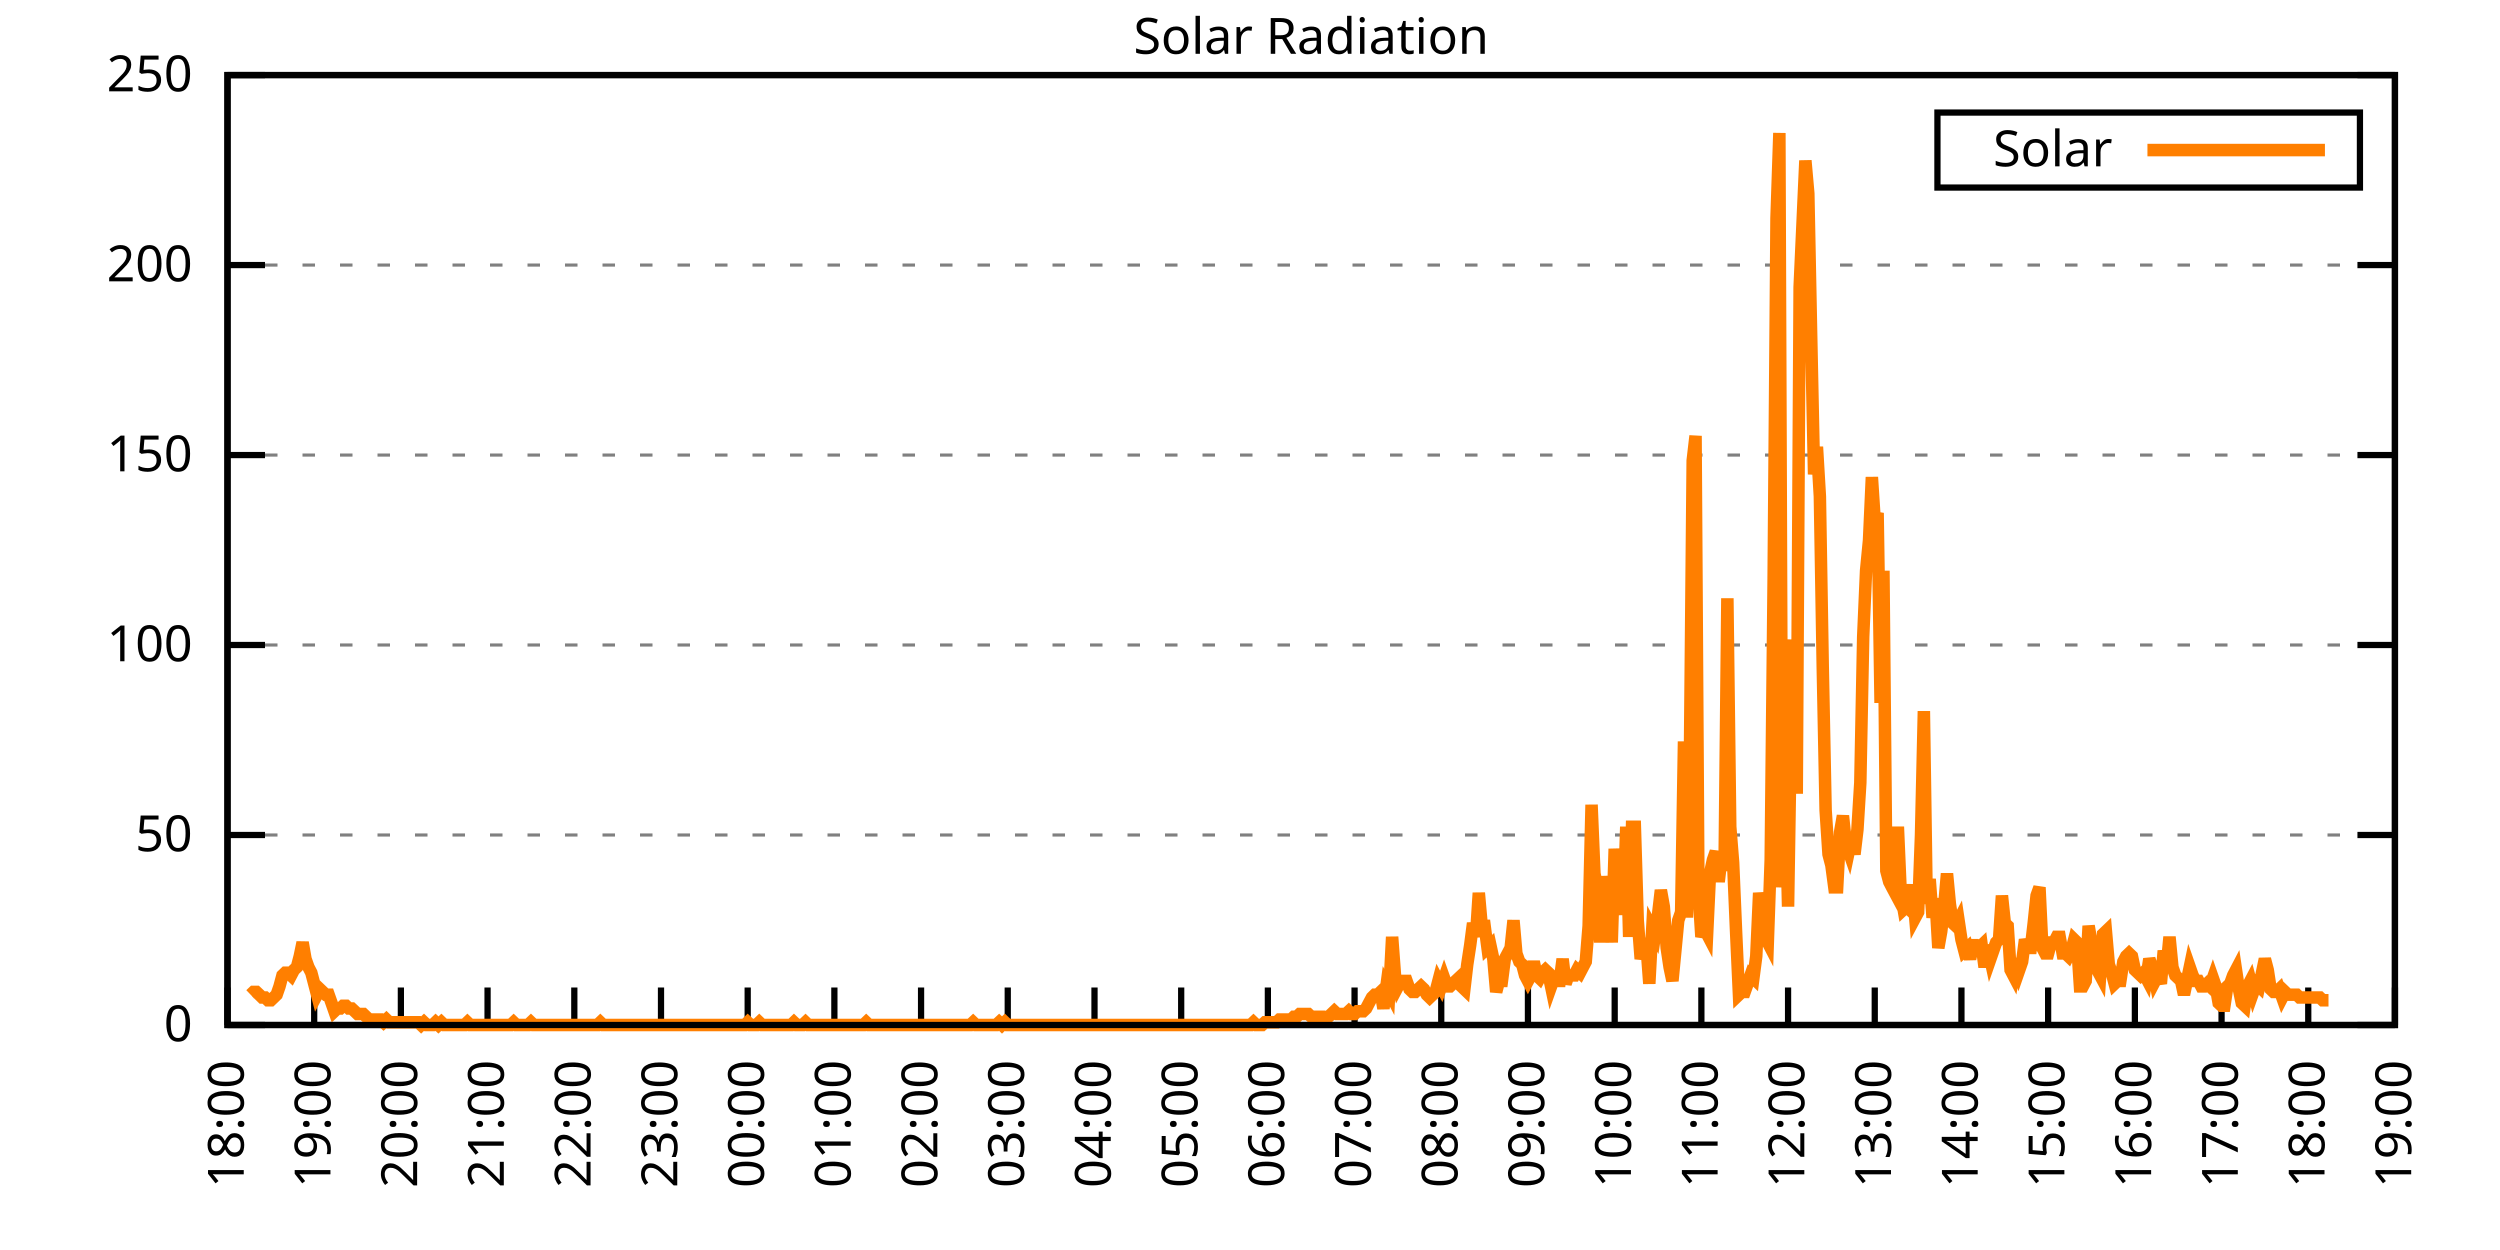
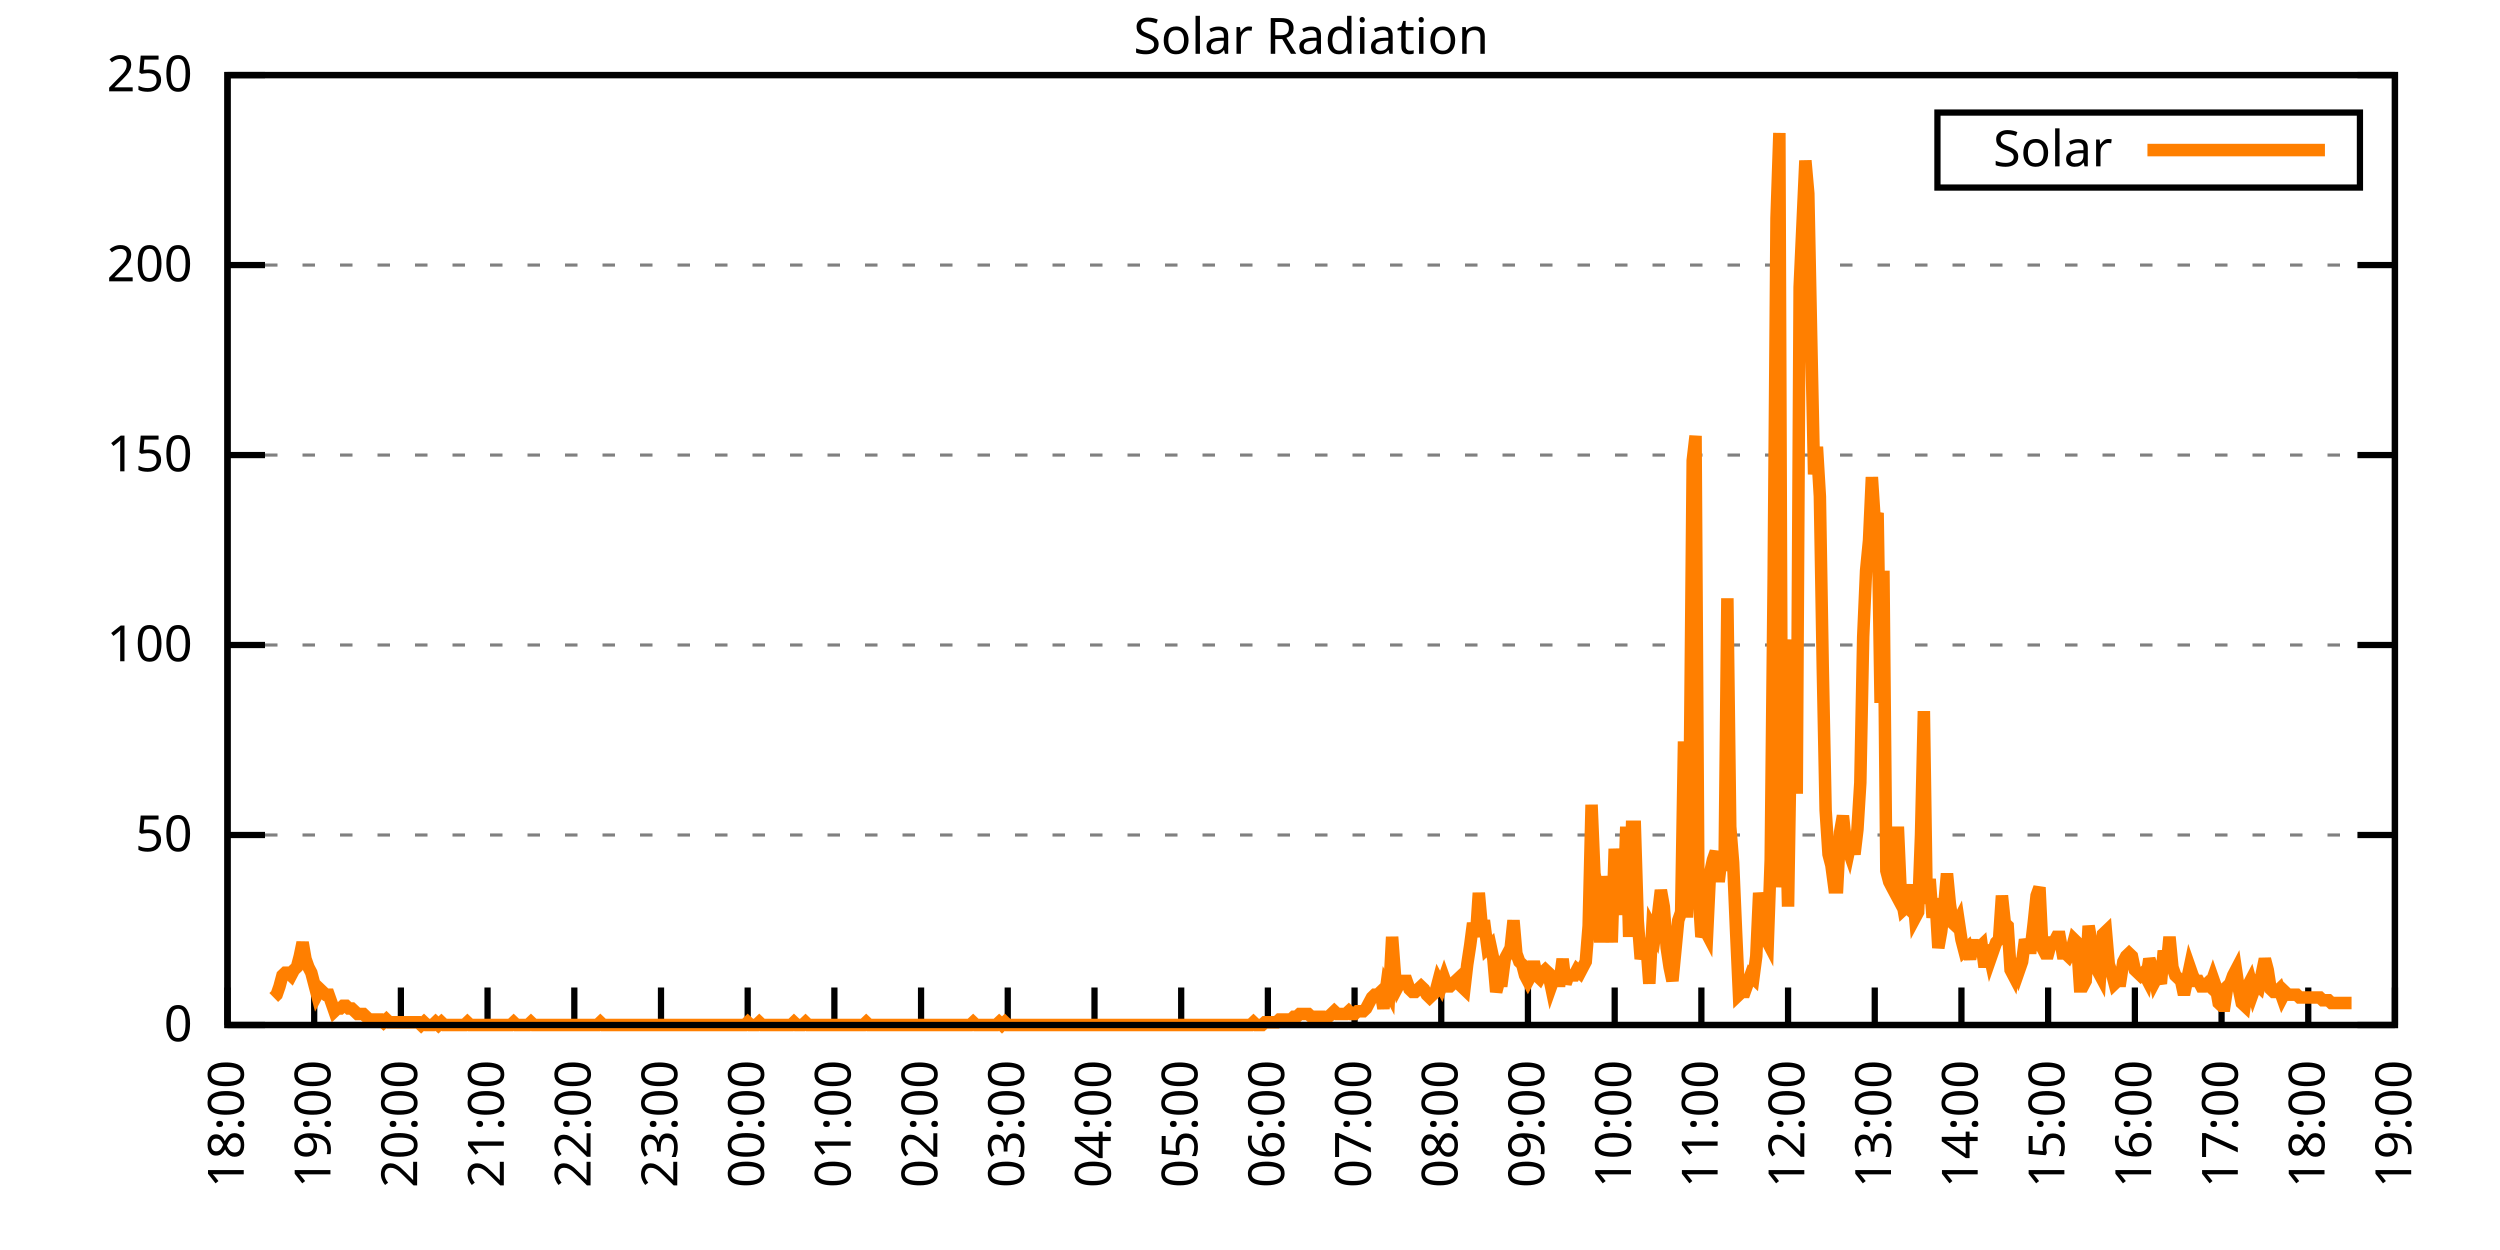
<svg xmlns="http://www.w3.org/2000/svg" xmlns:xlink="http://www.w3.org/1999/xlink" width="400" height="200" viewBox="0 0 400 200">
  <g id="gnuplot_canvas">
    <rect x="0" y="0" width="400" height="200" fill="none" />
    <defs>
      <circle id="gpDot" r="0.5" stroke-width="0.5" stroke="currentColor" />
      <path id="gpPt0" stroke-width="0.333" stroke="currentColor" d="M-1,0 h2 M0,-1 v2" />
      <path id="gpPt1" stroke-width="0.333" stroke="currentColor" d="M-1,-1 L1,1 M1,-1 L-1,1" />
      <path id="gpPt2" stroke-width="0.333" stroke="currentColor" d="M-1,0 L1,0 M0,-1 L0,1 M-1,-1 L1,1 M-1,1 L1,-1" />
      <rect id="gpPt3" stroke-width="0.333" stroke="currentColor" x="-1" y="-1" width="2" height="2" />
      <rect id="gpPt4" stroke-width="0.333" stroke="currentColor" fill="currentColor" x="-1" y="-1" width="2" height="2" />
      <circle id="gpPt5" stroke-width="0.333" stroke="currentColor" cx="0" cy="0" r="1" />
      <use xlink:href="#gpPt5" id="gpPt6" fill="currentColor" stroke="none" />
      <path id="gpPt7" stroke-width="0.333" stroke="currentColor" d="M0,-1.33 L-1.33,0.67 L1.33,0.67 z" />
      <use xlink:href="#gpPt7" id="gpPt8" fill="currentColor" stroke="none" />
      <use xlink:href="#gpPt7" id="gpPt9" stroke="currentColor" transform="rotate(180)" />
      <use xlink:href="#gpPt9" id="gpPt10" fill="currentColor" stroke="none" />
      <use xlink:href="#gpPt3" id="gpPt11" stroke="currentColor" transform="rotate(45)" />
      <use xlink:href="#gpPt11" id="gpPt12" fill="currentColor" stroke="none" />
      <path id="gpPt13" stroke-width="0.333" stroke="currentColor" d="M0,1.330 L1.265,0.411 L0.782,-1.067 L-0.782,-1.076 L-1.265,0.411 z" />
      <use xlink:href="#gpPt13" id="gpPt14" fill="currentColor" stroke="none" />
      <filter id="textbox" filterUnits="objectBoundingBox" x="0" y="0" height="1" width="1">
        <feFlood flood-color="white" flood-opacity="1" result="bgnd" />
        <feComposite in="SourceGraphic" in2="bgnd" operator="atop" />
      </filter>
      <filter id="greybox" filterUnits="objectBoundingBox" x="0" y="0" height="1" width="1">
        <feFlood flood-color="lightgrey" flood-opacity="1" result="grey" />
        <feComposite in="SourceGraphic" in2="grey" operator="atop" />
      </filter>
    </defs>
    <g fill="none" color="white" stroke="currentColor" stroke-width="1.00" stroke-linecap="butt" stroke-linejoin="miter">
</g>
    <g fill="none" color="black" stroke="currentColor" stroke-width="1.00" stroke-linecap="butt" stroke-linejoin="miter">
      <g stroke="none" shape-rendering="crispEdges">
        <polygon fill="rgb(255, 255, 255)" points="36.40,164.00 383.18,164.00 383.18,12.02 36.40,12.02 " />
      </g>
    </g>
    <g fill="none" color="black" stroke="currentColor" stroke-width="1.00" stroke-linecap="butt" stroke-linejoin="miter">
</g>
    <g fill="none" color="black" stroke="black" stroke-width="0.50" stroke-linecap="butt" stroke-linejoin="miter">
</g>
    <g fill="none" color="gray" stroke="currentColor" stroke-width="0.50" stroke-linecap="butt" stroke-linejoin="miter">
      <path stroke="gray" stroke-dasharray="2,4" class="gridline" d="M36.40,164.00 L383.19,164.00  " />
    </g>
    <g fill="none" color="gray" stroke="gray" stroke-width="1.00" stroke-linecap="butt" stroke-linejoin="miter">
</g>
    <g fill="none" color="black" stroke="currentColor" stroke-width="1.00" stroke-linecap="butt" stroke-linejoin="miter">
      <path stroke="black" d="M36.40,164.00 L42.40,164.00 M383.19,164.00 L377.19,164.00  " />
      <g transform="translate(30.80,166.60)" stroke="none" fill="black" font-family="Sans" font-size="8.00" text-anchor="end">
        <text>
          <tspan font-family="Sans"> 0</tspan>
        </text>
      </g>
    </g>
    <g fill="none" color="black" stroke="currentColor" stroke-width="1.00" stroke-linecap="butt" stroke-linejoin="miter">
</g>
    <g fill="none" color="black" stroke="black" stroke-width="0.50" stroke-linecap="butt" stroke-linejoin="miter">
</g>
    <g fill="none" color="gray" stroke="currentColor" stroke-width="0.50" stroke-linecap="butt" stroke-linejoin="miter">
      <path stroke="gray" stroke-dasharray="2,4" class="gridline" d="M36.40,133.60 L383.19,133.60  " />
    </g>
    <g fill="none" color="gray" stroke="gray" stroke-width="1.00" stroke-linecap="butt" stroke-linejoin="miter">
</g>
    <g fill="none" color="black" stroke="currentColor" stroke-width="1.00" stroke-linecap="butt" stroke-linejoin="miter">
      <path stroke="black" d="M36.40,133.60 L42.40,133.60 M383.19,133.60 L377.19,133.60  " />
      <g transform="translate(30.80,136.20)" stroke="none" fill="black" font-family="Sans" font-size="8.00" text-anchor="end">
        <text>
          <tspan font-family="Sans"> 50</tspan>
        </text>
      </g>
    </g>
    <g fill="none" color="black" stroke="currentColor" stroke-width="1.00" stroke-linecap="butt" stroke-linejoin="miter">
</g>
    <g fill="none" color="black" stroke="black" stroke-width="0.50" stroke-linecap="butt" stroke-linejoin="miter">
</g>
    <g fill="none" color="gray" stroke="currentColor" stroke-width="0.50" stroke-linecap="butt" stroke-linejoin="miter">
      <path stroke="gray" stroke-dasharray="2,4" class="gridline" d="M36.40,103.20 L383.19,103.20  " />
    </g>
    <g fill="none" color="gray" stroke="gray" stroke-width="1.00" stroke-linecap="butt" stroke-linejoin="miter">
</g>
    <g fill="none" color="black" stroke="currentColor" stroke-width="1.00" stroke-linecap="butt" stroke-linejoin="miter">
      <path stroke="black" d="M36.40,103.20 L42.40,103.20 M383.19,103.20 L377.19,103.20  " />
      <g transform="translate(30.80,105.80)" stroke="none" fill="black" font-family="Sans" font-size="8.00" text-anchor="end">
        <text>
          <tspan font-family="Sans"> 100</tspan>
        </text>
      </g>
    </g>
    <g fill="none" color="black" stroke="currentColor" stroke-width="1.00" stroke-linecap="butt" stroke-linejoin="miter">
</g>
    <g fill="none" color="black" stroke="black" stroke-width="0.50" stroke-linecap="butt" stroke-linejoin="miter">
</g>
    <g fill="none" color="gray" stroke="currentColor" stroke-width="0.50" stroke-linecap="butt" stroke-linejoin="miter">
      <path stroke="gray" stroke-dasharray="2,4" class="gridline" d="M36.40,72.81 L383.19,72.81  " />
    </g>
    <g fill="none" color="gray" stroke="gray" stroke-width="1.00" stroke-linecap="butt" stroke-linejoin="miter">
</g>
    <g fill="none" color="black" stroke="currentColor" stroke-width="1.00" stroke-linecap="butt" stroke-linejoin="miter">
      <path stroke="black" d="M36.40,72.81 L42.40,72.81 M383.19,72.81 L377.19,72.81  " />
      <g transform="translate(30.80,75.41)" stroke="none" fill="black" font-family="Sans" font-size="8.00" text-anchor="end">
        <text>
          <tspan font-family="Sans"> 150</tspan>
        </text>
      </g>
    </g>
    <g fill="none" color="black" stroke="currentColor" stroke-width="1.00" stroke-linecap="butt" stroke-linejoin="miter">
</g>
    <g fill="none" color="black" stroke="black" stroke-width="0.50" stroke-linecap="butt" stroke-linejoin="miter">
</g>
    <g fill="none" color="gray" stroke="currentColor" stroke-width="0.50" stroke-linecap="butt" stroke-linejoin="miter">
      <path stroke="gray" stroke-dasharray="2,4" class="gridline" d="M36.40,42.41 L383.19,42.41  " />
    </g>
    <g fill="none" color="gray" stroke="gray" stroke-width="1.00" stroke-linecap="butt" stroke-linejoin="miter">
</g>
    <g fill="none" color="black" stroke="currentColor" stroke-width="1.00" stroke-linecap="butt" stroke-linejoin="miter">
      <path stroke="black" d="M36.40,42.41 L42.40,42.41 M383.19,42.41 L377.19,42.41  " />
      <g transform="translate(30.80,45.01)" stroke="none" fill="black" font-family="Sans" font-size="8.00" text-anchor="end">
        <text>
          <tspan font-family="Sans"> 200</tspan>
        </text>
      </g>
    </g>
    <g fill="none" color="black" stroke="currentColor" stroke-width="1.00" stroke-linecap="butt" stroke-linejoin="miter">
</g>
    <g fill="none" color="black" stroke="black" stroke-width="0.50" stroke-linecap="butt" stroke-linejoin="miter">
</g>
    <g fill="none" color="gray" stroke="currentColor" stroke-width="0.50" stroke-linecap="butt" stroke-linejoin="miter">
      <path stroke="gray" stroke-dasharray="2,4" class="gridline" d="M36.40,12.01 L383.19,12.01  " />
    </g>
    <g fill="none" color="gray" stroke="gray" stroke-width="1.00" stroke-linecap="butt" stroke-linejoin="miter">
</g>
    <g fill="none" color="black" stroke="currentColor" stroke-width="1.00" stroke-linecap="butt" stroke-linejoin="miter">
      <path stroke="black" d="M36.40,12.01 L42.40,12.01 M383.19,12.01 L377.19,12.01  " />
      <g transform="translate(30.80,14.61)" stroke="none" fill="black" font-family="Sans" font-size="8.00" text-anchor="end">
        <text>
          <tspan font-family="Sans"> 250</tspan>
        </text>
      </g>
    </g>
    <g fill="none" color="black" stroke="currentColor" stroke-width="1.00" stroke-linecap="butt" stroke-linejoin="miter">
      <path stroke="black" d="M36.40,164.00 L36.40,158.00  " />
      <g transform="translate(39.00,169.60) rotate(270.00)" stroke="none" fill="black" font-family="Sans" font-size="8.00" text-anchor="end">
        <text>
          <tspan font-family="Sans">18:00</tspan>
        </text>
      </g>
    </g>
    <g fill="none" color="black" stroke="currentColor" stroke-width="1.00" stroke-linecap="butt" stroke-linejoin="miter">
      <path stroke="black" d="M50.27,164.00 L50.27,158.00  " />
      <g transform="translate(52.87,169.60) rotate(270.00)" stroke="none" fill="black" font-family="Sans" font-size="8.00" text-anchor="end">
        <text>
          <tspan font-family="Sans">19:00</tspan>
        </text>
      </g>
    </g>
    <g fill="none" color="black" stroke="currentColor" stroke-width="1.00" stroke-linecap="butt" stroke-linejoin="miter">
      <path stroke="black" d="M64.14,164.00 L64.14,158.00  " />
      <g transform="translate(66.74,169.60) rotate(270.00)" stroke="none" fill="black" font-family="Sans" font-size="8.00" text-anchor="end">
        <text>
          <tspan font-family="Sans">20:00</tspan>
        </text>
      </g>
    </g>
    <g fill="none" color="black" stroke="currentColor" stroke-width="1.00" stroke-linecap="butt" stroke-linejoin="miter">
      <path stroke="black" d="M78.01,164.00 L78.01,158.00  " />
      <g transform="translate(80.61,169.60) rotate(270.00)" stroke="none" fill="black" font-family="Sans" font-size="8.00" text-anchor="end">
        <text>
          <tspan font-family="Sans">21:00</tspan>
        </text>
      </g>
    </g>
    <g fill="none" color="black" stroke="currentColor" stroke-width="1.00" stroke-linecap="butt" stroke-linejoin="miter">
      <path stroke="black" d="M91.89,164.00 L91.89,158.00  " />
      <g transform="translate(94.49,169.60) rotate(270.00)" stroke="none" fill="black" font-family="Sans" font-size="8.00" text-anchor="end">
        <text>
          <tspan font-family="Sans">22:00</tspan>
        </text>
      </g>
    </g>
    <g fill="none" color="black" stroke="currentColor" stroke-width="1.00" stroke-linecap="butt" stroke-linejoin="miter">
      <path stroke="black" d="M105.76,164.00 L105.76,158.00  " />
      <g transform="translate(108.36,169.60) rotate(270.00)" stroke="none" fill="black" font-family="Sans" font-size="8.00" text-anchor="end">
        <text>
          <tspan font-family="Sans">23:00</tspan>
        </text>
      </g>
    </g>
    <g fill="none" color="black" stroke="currentColor" stroke-width="1.00" stroke-linecap="butt" stroke-linejoin="miter">
      <path stroke="black" d="M119.63,164.00 L119.63,158.00  " />
      <g transform="translate(122.23,169.60) rotate(270.00)" stroke="none" fill="black" font-family="Sans" font-size="8.00" text-anchor="end">
        <text>
          <tspan font-family="Sans">00:00</tspan>
        </text>
      </g>
    </g>
    <g fill="none" color="black" stroke="currentColor" stroke-width="1.00" stroke-linecap="butt" stroke-linejoin="miter">
      <path stroke="black" d="M133.50,164.00 L133.50,158.00  " />
      <g transform="translate(136.10,169.60) rotate(270.00)" stroke="none" fill="black" font-family="Sans" font-size="8.00" text-anchor="end">
        <text>
          <tspan font-family="Sans">01:00</tspan>
        </text>
      </g>
    </g>
    <g fill="none" color="black" stroke="currentColor" stroke-width="1.00" stroke-linecap="butt" stroke-linejoin="miter">
      <path stroke="black" d="M147.37,164.00 L147.37,158.00  " />
      <g transform="translate(149.97,169.60) rotate(270.00)" stroke="none" fill="black" font-family="Sans" font-size="8.00" text-anchor="end">
        <text>
          <tspan font-family="Sans">02:00</tspan>
        </text>
      </g>
    </g>
    <g fill="none" color="black" stroke="currentColor" stroke-width="1.00" stroke-linecap="butt" stroke-linejoin="miter">
      <path stroke="black" d="M161.24,164.00 L161.24,158.00  " />
      <g transform="translate(163.84,169.60) rotate(270.00)" stroke="none" fill="black" font-family="Sans" font-size="8.00" text-anchor="end">
        <text>
          <tspan font-family="Sans">03:00</tspan>
        </text>
      </g>
    </g>
    <g fill="none" color="black" stroke="currentColor" stroke-width="1.00" stroke-linecap="butt" stroke-linejoin="miter">
      <path stroke="black" d="M175.12,164.00 L175.12,158.00  " />
      <g transform="translate(177.72,169.60) rotate(270.00)" stroke="none" fill="black" font-family="Sans" font-size="8.00" text-anchor="end">
        <text>
          <tspan font-family="Sans">04:00</tspan>
        </text>
      </g>
    </g>
    <g fill="none" color="black" stroke="currentColor" stroke-width="1.00" stroke-linecap="butt" stroke-linejoin="miter">
      <path stroke="black" d="M188.99,164.00 L188.99,158.00  " />
      <g transform="translate(191.59,169.60) rotate(270.00)" stroke="none" fill="black" font-family="Sans" font-size="8.00" text-anchor="end">
        <text>
          <tspan font-family="Sans">05:00</tspan>
        </text>
      </g>
    </g>
    <g fill="none" color="black" stroke="currentColor" stroke-width="1.00" stroke-linecap="butt" stroke-linejoin="miter">
      <path stroke="black" d="M202.86,164.00 L202.86,158.00  " />
      <g transform="translate(205.46,169.60) rotate(270.00)" stroke="none" fill="black" font-family="Sans" font-size="8.00" text-anchor="end">
        <text>
          <tspan font-family="Sans">06:00</tspan>
        </text>
      </g>
    </g>
    <g fill="none" color="black" stroke="currentColor" stroke-width="1.00" stroke-linecap="butt" stroke-linejoin="miter">
      <path stroke="black" d="M216.73,164.00 L216.73,158.00  " />
      <g transform="translate(219.33,169.60) rotate(270.00)" stroke="none" fill="black" font-family="Sans" font-size="8.00" text-anchor="end">
        <text>
          <tspan font-family="Sans">07:00</tspan>
        </text>
      </g>
    </g>
    <g fill="none" color="black" stroke="currentColor" stroke-width="1.00" stroke-linecap="butt" stroke-linejoin="miter">
      <path stroke="black" d="M230.60,164.00 L230.60,158.00  " />
      <g transform="translate(233.20,169.60) rotate(270.00)" stroke="none" fill="black" font-family="Sans" font-size="8.00" text-anchor="end">
        <text>
          <tspan font-family="Sans">08:00</tspan>
        </text>
      </g>
    </g>
    <g fill="none" color="black" stroke="currentColor" stroke-width="1.00" stroke-linecap="butt" stroke-linejoin="miter">
      <path stroke="black" d="M244.47,164.00 L244.47,158.00  " />
      <g transform="translate(247.07,169.60) rotate(270.00)" stroke="none" fill="black" font-family="Sans" font-size="8.00" text-anchor="end">
        <text>
          <tspan font-family="Sans">09:00</tspan>
        </text>
      </g>
    </g>
    <g fill="none" color="black" stroke="currentColor" stroke-width="1.00" stroke-linecap="butt" stroke-linejoin="miter">
      <path stroke="black" d="M258.35,164.00 L258.35,158.00  " />
      <g transform="translate(260.95,169.60) rotate(270.00)" stroke="none" fill="black" font-family="Sans" font-size="8.00" text-anchor="end">
        <text>
          <tspan font-family="Sans">10:00</tspan>
        </text>
      </g>
    </g>
    <g fill="none" color="black" stroke="currentColor" stroke-width="1.00" stroke-linecap="butt" stroke-linejoin="miter">
      <path stroke="black" d="M272.22,164.00 L272.22,158.00  " />
      <g transform="translate(274.82,169.60) rotate(270.00)" stroke="none" fill="black" font-family="Sans" font-size="8.00" text-anchor="end">
        <text>
          <tspan font-family="Sans">11:00</tspan>
        </text>
      </g>
    </g>
    <g fill="none" color="black" stroke="currentColor" stroke-width="1.00" stroke-linecap="butt" stroke-linejoin="miter">
      <path stroke="black" d="M286.09,164.00 L286.09,158.00  " />
      <g transform="translate(288.69,169.60) rotate(270.00)" stroke="none" fill="black" font-family="Sans" font-size="8.00" text-anchor="end">
        <text>
          <tspan font-family="Sans">12:00</tspan>
        </text>
      </g>
    </g>
    <g fill="none" color="black" stroke="currentColor" stroke-width="1.00" stroke-linecap="butt" stroke-linejoin="miter">
      <path stroke="black" d="M299.96,164.00 L299.96,158.00  " />
      <g transform="translate(302.56,169.60) rotate(270.00)" stroke="none" fill="black" font-family="Sans" font-size="8.00" text-anchor="end">
        <text>
          <tspan font-family="Sans">13:00</tspan>
        </text>
      </g>
    </g>
    <g fill="none" color="black" stroke="currentColor" stroke-width="1.00" stroke-linecap="butt" stroke-linejoin="miter">
      <path stroke="black" d="M313.83,164.00 L313.83,158.00  " />
      <g transform="translate(316.43,169.60) rotate(270.00)" stroke="none" fill="black" font-family="Sans" font-size="8.00" text-anchor="end">
        <text>
          <tspan font-family="Sans">14:00</tspan>
        </text>
      </g>
    </g>
    <g fill="none" color="black" stroke="currentColor" stroke-width="1.00" stroke-linecap="butt" stroke-linejoin="miter">
      <path stroke="black" d="M327.70,164.00 L327.70,158.00  " />
      <g transform="translate(330.30,169.60) rotate(270.00)" stroke="none" fill="black" font-family="Sans" font-size="8.00" text-anchor="end">
        <text>
          <tspan font-family="Sans">15:00</tspan>
        </text>
      </g>
    </g>
    <g fill="none" color="black" stroke="currentColor" stroke-width="1.00" stroke-linecap="butt" stroke-linejoin="miter">
      <path stroke="black" d="M341.58,164.00 L341.58,158.00  " />
      <g transform="translate(344.18,169.60) rotate(270.00)" stroke="none" fill="black" font-family="Sans" font-size="8.00" text-anchor="end">
        <text>
          <tspan font-family="Sans">16:00</tspan>
        </text>
      </g>
    </g>
    <g fill="none" color="black" stroke="currentColor" stroke-width="1.00" stroke-linecap="butt" stroke-linejoin="miter">
      <path stroke="black" d="M355.45,164.00 L355.45,158.00  " />
      <g transform="translate(358.05,169.60) rotate(270.00)" stroke="none" fill="black" font-family="Sans" font-size="8.00" text-anchor="end">
        <text>
          <tspan font-family="Sans">17:00</tspan>
        </text>
      </g>
    </g>
    <g fill="none" color="black" stroke="currentColor" stroke-width="1.00" stroke-linecap="butt" stroke-linejoin="miter">
      <path stroke="black" d="M369.32,164.00 L369.32,158.00  " />
      <g transform="translate(371.92,169.60) rotate(270.00)" stroke="none" fill="black" font-family="Sans" font-size="8.00" text-anchor="end">
        <text>
          <tspan font-family="Sans">18:00</tspan>
        </text>
      </g>
    </g>
    <g fill="none" color="black" stroke="currentColor" stroke-width="1.00" stroke-linecap="butt" stroke-linejoin="miter">
      <path stroke="black" d="M383.19,164.00 L383.19,158.00  " />
      <g transform="translate(385.79,169.60) rotate(270.00)" stroke="none" fill="black" font-family="Sans" font-size="8.00" text-anchor="end">
        <text>
          <tspan font-family="Sans">19:00</tspan>
        </text>
      </g>
    </g>
    <g fill="none" color="black" stroke="currentColor" stroke-width="1.00" stroke-linecap="butt" stroke-linejoin="miter">
</g>
    <g fill="none" color="black" stroke="currentColor" stroke-width="1.00" stroke-linecap="butt" stroke-linejoin="miter">
      <path stroke="black" d="M36.40,12.01 L36.40,164.00 L383.19,164.00 L383.19,12.01 L36.40,12.01 Z  " />
    </g>
    <g fill="none" color="black" stroke="currentColor" stroke-width="1.00" stroke-linecap="butt" stroke-linejoin="miter">
</g>
    <g fill="none" color="black" stroke="currentColor" stroke-width="1.00" stroke-linecap="butt" stroke-linejoin="miter">
      <path stroke="black" d="M309.99,30.01 L309.99,18.01 L377.59,18.01 L377.59,30.01 L309.99,30.01 Z  " />
    </g>
    <g id="Solar_Radiation_plot_1">
      <g fill="none" color="white" stroke="black" stroke-width="2.00" stroke-linecap="butt" stroke-linejoin="miter">
</g>
      <g fill="none" color="black" stroke="currentColor" stroke-width="2.00" stroke-linecap="butt" stroke-linejoin="miter">
        <g transform="translate(337.99,26.61)" stroke="none" fill="black" font-family="Sans" font-size="8.00" text-anchor="end">
          <text>
            <tspan font-family="Sans">Solar</tspan>
          </text>
        </g>
      </g>
      <g fill="none" color="black" stroke="currentColor" stroke-width="2.00" stroke-linecap="butt" stroke-linejoin="miter">
-         <path stroke="rgb(255, 127,   0)" d="M343.59,24.01 L371.99,24.01 M40.10,159.15 L40.56,158.71 L41.02,158.71 L41.49,159.15 L41.95,159.60 L42.41,159.60   L42.87,160.04 L43.34,160.04 L43.80,159.60 L44.26,159.15 L44.72,157.83 L45.19,156.07 L45.65,155.63 L46.11,155.63   L46.57,156.07 L47.03,155.19 L47.50,154.75 L47.96,152.99 L48.42,150.79 L48.88,153.43 L49.35,154.75 L49.81,155.63   L50.27,157.39 L50.73,159.15 L51.20,158.27 L51.66,158.71 L52.12,159.15 L52.58,159.15 L53.05,160.48 L53.51,161.80   L53.97,161.36 L54.43,161.36 L54.90,160.92 L55.36,160.92 L55.82,161.36 L56.28,161.36 L56.75,161.80 L57.21,162.24   L57.67,162.24 L58.13,162.24 L58.59,162.68 L59.06,163.12 L59.52,163.12 L59.98,163.12 L60.44,163.12 L60.91,163.12   L61.37,163.56 L61.83,163.12 L62.29,163.56 L62.76,163.56 L63.22,163.56 L63.68,163.56 L64.14,163.56 L64.61,163.56   L65.07,163.56 L65.53,163.56 L65.99,163.56 L66.46,163.56 L66.92,163.56 L67.38,164.00 L67.84,163.56 L68.30,164.00   L68.77,164.00 L69.23,164.00 L69.69,163.56 L70.15,164.00 L70.62,163.56 L71.08,164.00 L71.54,164.00 L72.00,164.00   L72.47,164.00 L72.93,164.00 L73.39,164.00 L73.85,164.00 L74.32,164.00 L74.78,163.56 L75.24,164.00 L75.70,164.00   L76.17,164.00 L76.63,164.00 L77.09,164.00 L77.55,164.00 L78.01,164.00 L78.48,164.00 L78.94,164.00 L79.40,164.00   L79.86,164.00 L80.33,164.00 L80.79,164.00 L81.25,164.00 L81.71,164.00 L82.18,163.56 L82.64,164.00 L83.10,164.00   L83.56,164.00 L84.03,164.00 L84.49,164.00 L84.95,163.56 L85.41,164.00 L85.88,164.00 L86.34,164.00 L86.80,164.00   L87.26,164.00 L87.72,164.00 L88.19,164.00 L88.65,164.00 L89.11,164.00 L89.57,164.00 L90.04,164.00 L90.50,164.00   L90.96,164.00 L91.42,164.00 L91.89,164.00 L92.35,164.00 L92.81,164.00 L93.27,164.00 L93.74,164.00 L94.20,164.00   L94.66,164.00 L95.12,164.00 L95.59,164.00 L96.05,163.56 L96.51,164.00 L96.97,164.00 L97.44,164.00 L97.90,164.00   L98.36,164.00 L98.82,164.00 L99.28,164.00 L99.75,164.00 L100.21,164.00 L100.67,164.00 L101.13,164.00 L101.60,164.00   L102.06,164.00 L102.52,164.00 L102.98,164.00 L103.45,164.00 L103.91,164.00 L104.37,164.00 L104.83,164.00 L105.30,164.00   L105.76,164.00 L106.22,164.00 L106.68,164.00 L107.15,164.00 L107.61,164.00 L108.07,164.00 L108.53,164.00 L108.99,164.00   L109.46,164.00 L109.92,164.00 L110.38,164.00 L110.84,164.00 L111.31,164.00 L111.77,164.00 L112.23,164.00 L112.69,164.00   L113.16,164.00 L113.62,164.00 L114.08,164.00 L114.54,164.00 L115.01,164.00 L115.47,164.00 L115.93,164.00 L116.39,164.00   L116.86,164.00 L117.32,164.00 L117.78,164.00 L118.24,164.00 L118.70,164.00 L119.17,164.00 L119.63,163.56 L120.09,164.00   L120.55,164.00 L121.02,164.00 L121.48,163.56 L121.94,164.00 L122.40,164.00 L122.87,164.00 L123.33,164.00 L123.79,164.00   L124.25,164.00 L124.72,164.00 L125.18,164.00 L125.64,164.00 L126.10,164.00 L126.57,164.00 L127.03,163.56 L127.49,164.00   L127.95,164.00 L128.41,164.00 L128.88,163.56 L129.34,164.00 L129.80,164.00 L130.26,164.00 L130.73,164.00 L131.19,164.00   L131.65,164.00 L132.11,164.00 L132.58,164.00 L133.04,164.00 L133.50,164.00 L133.96,164.00 L134.43,164.00 L134.89,164.00   L135.35,164.00 L135.81,164.00 L136.28,164.00 L136.74,164.00 L137.20,164.00 L137.66,164.00 L138.13,164.00 L138.59,163.56   L139.05,164.00 L139.51,164.00 L139.97,164.00 L140.44,164.00 L140.90,164.00 L141.36,164.00 L141.82,164.00 L142.29,164.00   L142.75,164.00 L143.21,164.00 L143.67,164.00 L144.14,164.00 L144.60,164.00 L145.06,164.00 L145.52,164.00 L145.99,164.00   L146.45,164.00 L146.91,164.00 L147.37,164.00 L147.84,164.00 L148.30,164.00 L148.76,164.00 L149.22,164.00 L149.68,164.00   L150.15,164.00 L150.61,164.00 L151.07,164.00 L151.53,164.00 L152.00,164.00 L152.46,164.00 L152.92,164.00 L153.38,164.00   L153.85,164.00 L154.31,164.00 L154.77,164.00 L155.23,164.00 L155.70,163.56 L156.16,164.00 L156.62,164.00 L157.08,164.00   L157.55,164.00 L158.01,164.00 L158.47,164.00 L158.93,164.00 L159.39,164.00 L159.86,163.56 L160.32,164.00 L160.78,163.56   L161.24,164.00 L161.71,164.00 L162.17,164.00 L162.63,164.00 L163.09,164.00 L163.56,164.00 L164.02,164.00 L164.48,164.00   L164.94,164.00 L165.41,164.00 L165.87,164.00 L166.33,164.00 L166.79,164.00 L167.26,164.00 L167.72,164.00 L168.18,164.00   L168.64,164.00 L169.10,164.00 L169.57,164.00 L170.03,164.00 L170.49,164.00 L170.95,164.00 L171.42,164.00 L171.88,164.00   L172.34,164.00 L172.80,164.00 L173.27,164.00 L173.73,164.00 L174.19,164.00 L174.65,164.00 L175.12,164.00 L175.58,164.00   L176.04,164.00 L176.50,164.00 L176.97,164.00 L177.43,164.00 L177.89,164.00 L178.35,164.00 L178.82,164.00 L179.28,164.00   L179.74,164.00 L180.20,164.00 L180.66,164.00 L181.13,164.00 L181.59,164.00 L182.05,164.00 L182.51,164.00 L182.98,164.00   L183.44,164.00 L183.90,164.00 L184.36,164.00 L184.83,164.00 L185.29,164.00 L185.75,164.00 L186.21,164.00 L186.68,164.00   L187.14,164.00 L187.60,164.00 L188.06,164.00 L188.53,164.00 L188.99,164.00 L189.45,164.00 L189.91,164.00 L190.37,164.00   L190.84,164.00 L191.30,164.00 L191.76,164.00 L192.22,164.00 L192.69,164.00 L193.15,164.00 L193.61,164.00 L194.07,164.00   L194.54,164.00 L195.00,164.00 L195.46,164.00 L195.92,164.00 L196.39,164.00 L196.85,164.00 L197.31,164.00 L197.77,164.00   L198.24,164.00 L198.70,164.00 L199.16,164.00 L199.62,164.00 L200.08,164.00 L200.55,163.56 L201.01,164.00 L201.47,164.00   L201.93,164.00 L202.40,163.56 L202.86,163.56 L203.32,163.56 L203.78,163.56 L204.25,163.56 L204.71,163.12 L205.17,163.12   L205.63,163.12 L206.10,163.12 L206.56,163.12 L207.02,162.68 L207.48,162.68 L207.95,162.24 L208.41,162.24 L208.87,162.24   L209.33,162.24 L209.80,162.68 L210.26,162.68 L210.72,162.68 L211.18,162.68 L211.64,162.68 L212.11,163.12 L212.57,162.68   L213.03,162.24 L213.49,161.80 L213.96,162.24 L214.42,162.24 L214.88,162.24 L215.34,162.24 L215.81,161.80 L216.27,162.24   L216.73,162.24 L217.19,161.80 L217.66,161.80 L218.12,161.80 L218.58,161.36 L219.04,160.48 L219.51,159.60 L219.97,159.15   L220.43,159.15 L220.89,158.71 L221.35,161.36 L221.82,157.83 L222.28,158.71 L222.74,149.90 L223.20,156.07 L223.67,157.83   L224.13,156.95 L224.59,156.95 L225.05,156.95 L225.52,158.27 L225.98,158.71 L226.44,158.71 L226.90,158.27 L227.37,157.83   L227.83,158.27 L228.29,159.15 L228.75,159.60 L229.22,159.15 L229.68,158.71 L230.14,156.95 L230.60,157.83 L231.06,156.51   L231.53,157.83 L231.99,157.83 L232.45,157.39 L232.91,156.95 L233.38,156.51 L233.84,157.83 L234.30,158.27 L234.76,154.31   L235.23,151.23 L235.69,147.70 L236.15,149.90 L236.61,142.86 L237.08,148.14 L237.54,148.14 L238.00,151.67 L238.46,151.23   L238.93,153.43 L239.39,158.71 L239.85,156.95 L240.31,156.95 L240.77,153.43 L241.24,152.55 L241.70,151.67 L242.16,147.26   L242.62,152.55 L243.09,153.87 L243.55,154.31 L244.01,156.07 L244.47,156.95 L244.94,156.07 L245.40,153.87 L245.86,156.07   L246.32,156.51 L246.79,155.63 L247.25,155.19 L247.71,155.63 L248.17,157.83 L248.64,156.51 L249.10,156.95 L249.56,156.95   L250.02,153.43 L250.49,157.39 L250.95,156.07 L251.41,156.07 L251.87,156.07 L252.33,155.19 L252.80,155.63 L253.26,154.75   L253.72,153.87 L254.18,148.14 L254.65,128.76 L255.11,139.77 L255.57,141.98 L256.03,150.79 L256.50,140.21 L256.96,144.62   L257.42,143.30 L257.88,150.79 L258.35,135.81 L258.81,141.54 L259.27,139.33 L259.73,146.38 L260.20,132.28 L260.66,149.90   L261.12,132.28 L261.58,132.28 L262.04,147.26 L262.51,153.43 L262.97,151.67 L263.43,151.23 L263.89,157.39 L264.36,148.58   L264.82,149.46 L265.28,146.38 L265.74,142.42 L266.21,145.06 L266.67,151.67 L267.13,154.75 L267.59,156.95 L268.06,152.11   L268.52,147.26 L268.98,145.94 L269.44,118.63 L269.91,146.82 L270.37,123.03 L270.83,73.70 L271.29,69.74 L271.75,142.42   L272.22,149.90 L272.68,148.58 L273.14,149.46 L273.60,139.77 L274.07,137.57 L274.53,136.25 L274.99,141.09 L275.45,137.13   L275.92,139.33 L276.38,95.72 L276.84,132.28 L277.30,138.01 L277.77,149.02 L278.23,159.15 L278.69,158.71 L279.15,158.71   L279.62,157.39 L280.08,156.07 L280.54,156.51 L281.00,152.99 L281.46,142.86 L281.93,145.94 L282.39,149.90 L282.85,150.79   L283.31,137.57 L283.78,92.64 L284.24,34.94 L284.70,21.28 L285.16,141.98 L285.63,125.24 L286.09,145.06 L286.55,115.99   L287.01,102.33 L287.48,127.00 L287.94,45.95 L288.40,35.82 L288.86,25.69 L289.33,30.97 L289.79,53.88 L290.25,75.90   L290.71,71.50 L291.18,79.43 L291.64,106.74 L292.10,129.64 L292.56,136.69 L293.02,138.45 L293.49,141.98 L293.95,141.98   L294.41,133.17 L294.87,130.52 L295.34,134.93 L295.80,136.25 L296.26,134.05 L296.72,136.69 L297.19,132.73 L297.65,125.24   L298.11,101.89 L298.57,91.32 L299.04,86.47 L299.50,76.34 L299.96,83.39 L300.42,82.07 L300.89,112.46 L301.35,91.32   L301.81,139.33 L302.27,141.09 L302.73,141.98 L303.20,142.86 L303.66,132.28 L304.12,142.86 L304.58,145.50 L305.05,145.06   L305.51,145.50 L305.97,141.54 L306.43,146.82 L306.90,145.94 L307.36,133.61 L307.82,113.78 L308.28,144.62 L308.75,140.65   L309.21,146.82 L309.67,143.74 L310.13,151.67 L310.60,149.02 L311.06,145.06 L311.52,139.77 L311.98,144.62 L312.44,147.70   L312.91,148.14 L313.37,147.26 L313.83,150.34 L314.29,152.11 L314.76,151.67 L315.22,153.43 L315.68,151.23 L316.14,151.23   L316.61,151.67 L317.07,151.23 L317.53,154.75 L317.99,151.23 L318.46,153.43 L318.92,152.11 L319.38,150.79 L319.84,150.34   L320.31,143.30 L320.77,147.70 L321.23,148.14 L321.69,155.19 L322.15,156.07 L322.62,153.43 L323.08,155.19 L323.54,153.87   L324.00,150.34 L324.47,151.67 L324.93,151.67 L325.39,147.70 L325.85,143.30 L326.32,141.98 L326.78,151.67 L327.24,152.55   L327.70,152.55 L328.17,150.79 L328.63,150.79 L329.09,149.90 L329.55,149.90 L330.02,152.55 L330.48,152.55 L330.94,152.99   L331.40,152.11 L331.87,150.34 L332.33,150.79 L332.79,157.83 L333.25,157.83 L333.71,156.95 L334.18,148.14 L334.64,150.79   L335.10,151.67 L335.56,155.19 L336.03,156.07 L336.49,149.46 L336.95,149.02 L337.41,154.31 L337.88,155.63 L338.34,157.39   L338.80,156.95 L339.26,156.95 L339.73,153.87 L340.19,152.99 L340.65,152.55 L341.11,152.99 L341.58,155.19 L342.04,155.63   L342.50,156.07 L342.96,155.63 L343.42,156.51 L343.89,153.43 L344.35,154.75 L344.81,156.95 L345.27,156.07 L345.74,157.39   L346.20,152.11 L346.66,154.75 L347.12,149.90 L347.59,154.75 L348.05,156.07 L348.51,156.51 L348.97,156.95 L349.44,159.15   L349.90,156.95 L350.36,154.75 L350.82,156.07 L351.29,156.95 L351.75,156.95 L352.21,157.83 L352.67,157.83 L353.13,157.39   L353.60,157.83 L354.06,156.51 L354.52,157.83 L354.98,160.48 L355.45,160.92 L355.91,160.92 L356.37,157.83 L356.83,157.39   L357.30,156.07 L357.76,155.19 L358.22,158.27 L358.68,160.48 L359.15,160.92 L359.61,157.83 L360.07,156.95 L360.53,158.71   L361.00,157.39 L361.46,157.83 L361.92,155.63 L362.38,153.43 L362.84,155.19 L363.31,158.27 L363.77,158.71 L364.23,158.71   L364.69,158.27 L365.16,159.60 L365.62,158.71 L366.08,159.15 L366.54,159.15 L367.01,159.15 L367.47,159.15 L367.93,159.60   L368.39,159.60 L368.86,159.60 L369.32,159.60 L369.78,159.60 L370.24,159.60 L370.71,159.60 L371.17,159.60 L371.63,160.04   L372.09,160.04 L372.56,160.04  " />
+         <path stroke="rgb(255, 127,   0)" d="M343.59,24.01 L371.99,24.01 M43.80,159.60 L44.26,159.15 L44.72,157.83 L45.19,156.07 L45.65,155.63 L46.11,155.63   L46.57,156.07 L47.03,155.19 L47.50,154.75 L47.96,152.99 L48.42,150.79 L48.88,153.43 L49.35,154.75 L49.81,155.63   L50.27,157.39 L50.73,159.15 L51.20,158.27 L51.66,158.71 L52.12,159.15 L52.58,159.15 L53.05,160.48 L53.51,161.80   L53.97,161.36 L54.43,161.36 L54.90,160.92 L55.36,160.92 L55.82,161.36 L56.28,161.36 L56.75,161.80 L57.21,162.24   L57.67,162.24 L58.13,162.24 L58.59,162.68 L59.06,163.12 L59.52,163.12 L59.98,163.12 L60.44,163.12 L60.91,163.12   L61.37,163.56 L61.83,163.12 L62.29,163.56 L62.76,163.56 L63.22,163.56 L63.68,163.56 L64.14,163.56 L64.61,163.56   L65.07,163.56 L65.53,163.56 L65.99,163.56 L66.46,163.56 L66.92,163.56 L67.38,164.00 L67.84,163.56 L68.30,164.00   L68.77,164.00 L69.23,164.00 L69.69,163.56 L70.15,164.00 L70.62,163.56 L71.08,164.00 L71.54,164.00 L72.00,164.00   L72.47,164.00 L72.93,164.00 L73.39,164.00 L73.85,164.00 L74.32,164.00 L74.78,163.56 L75.24,164.00 L75.70,164.00   L76.17,164.00 L76.63,164.00 L77.09,164.00 L77.55,164.00 L78.01,164.00 L78.48,164.00 L78.94,164.00 L79.40,164.00   L79.86,164.00 L80.33,164.00 L80.79,164.00 L81.25,164.00 L81.71,164.00 L82.18,163.56 L82.64,164.00 L83.10,164.00   L83.56,164.00 L84.03,164.00 L84.49,164.00 L84.95,163.56 L85.41,164.00 L85.88,164.00 L86.34,164.00 L86.80,164.00   L87.26,164.00 L87.72,164.00 L88.19,164.00 L88.65,164.00 L89.11,164.00 L89.57,164.00 L90.04,164.00 L90.50,164.00   L90.96,164.00 L91.42,164.00 L91.89,164.00 L92.35,164.00 L92.81,164.00 L93.27,164.00 L93.74,164.00 L94.20,164.00   L94.66,164.00 L95.12,164.00 L95.59,164.00 L96.05,163.56 L96.51,164.00 L96.97,164.00 L97.44,164.00 L97.90,164.00   L98.36,164.00 L98.82,164.00 L99.28,164.00 L99.75,164.00 L100.21,164.00 L100.67,164.00 L101.13,164.00 L101.60,164.00   L102.06,164.00 L102.52,164.00 L102.98,164.00 L103.45,164.00 L103.91,164.00 L104.37,164.00 L104.83,164.00 L105.30,164.00   L105.76,164.00 L106.22,164.00 L106.68,164.00 L107.15,164.00 L107.61,164.00 L108.07,164.00 L108.53,164.00 L108.99,164.00   L109.46,164.00 L109.92,164.00 L110.38,164.00 L110.84,164.00 L111.31,164.00 L111.77,164.00 L112.23,164.00 L112.69,164.00   L113.16,164.00 L113.62,164.00 L114.08,164.00 L114.54,164.00 L115.01,164.00 L115.47,164.00 L115.93,164.00 L116.39,164.00   L116.86,164.00 L117.32,164.00 L117.78,164.00 L118.24,164.00 L118.70,164.00 L119.17,164.00 L119.63,163.56 L120.09,164.00   L120.55,164.00 L121.02,164.00 L121.48,163.56 L121.94,164.00 L122.40,164.00 L122.87,164.00 L123.33,164.00 L123.79,164.00   L124.25,164.00 L124.72,164.00 L125.18,164.00 L125.64,164.00 L126.10,164.00 L126.57,164.00 L127.03,163.56 L127.49,164.00   L127.95,164.00 L128.41,164.00 L128.88,163.56 L129.34,164.00 L129.80,164.00 L130.26,164.00 L130.73,164.00 L131.19,164.00   L131.65,164.00 L132.11,164.00 L132.58,164.00 L133.04,164.00 L133.50,164.00 L133.96,164.00 L134.43,164.00 L134.89,164.00   L135.35,164.00 L135.81,164.00 L136.28,164.00 L136.74,164.00 L137.20,164.00 L137.66,164.00 L138.13,164.00 L138.59,163.56   L139.05,164.00 L139.51,164.00 L139.97,164.00 L140.44,164.00 L140.90,164.00 L141.36,164.00 L141.82,164.00 L142.29,164.00   L142.75,164.00 L143.21,164.00 L143.67,164.00 L144.14,164.00 L144.60,164.00 L145.06,164.00 L145.52,164.00 L145.99,164.00   L146.45,164.00 L146.91,164.00 L147.37,164.00 L147.84,164.00 L148.30,164.00 L148.76,164.00 L149.22,164.00 L149.68,164.00   L150.15,164.00 L150.61,164.00 L151.07,164.00 L151.53,164.00 L152.00,164.00 L152.46,164.00 L152.92,164.00 L153.38,164.00   L153.85,164.00 L154.31,164.00 L154.77,164.00 L155.23,164.00 L155.70,163.56 L156.16,164.00 L156.62,164.00 L157.08,164.00   L157.55,164.00 L158.01,164.00 L158.47,164.00 L158.93,164.00 L159.39,164.00 L159.86,163.56 L160.32,164.00 L160.78,163.56   L161.24,164.00 L161.71,164.00 L162.17,164.00 L162.63,164.00 L163.09,164.00 L163.56,164.00 L164.02,164.00 L164.48,164.00   L164.94,164.00 L165.41,164.00 L165.87,164.00 L166.33,164.00 L166.79,164.00 L167.26,164.00 L167.72,164.00 L168.18,164.00   L168.64,164.00 L169.10,164.00 L169.57,164.00 L170.03,164.00 L170.49,164.00 L170.95,164.00 L171.42,164.00 L171.88,164.00   L172.34,164.00 L172.80,164.00 L173.27,164.00 L173.73,164.00 L174.19,164.00 L174.65,164.00 L175.12,164.00 L175.58,164.00   L176.04,164.00 L176.50,164.00 L176.97,164.00 L177.43,164.00 L177.89,164.00 L178.35,164.00 L178.82,164.00 L179.28,164.00   L179.74,164.00 L180.20,164.00 L180.66,164.00 L181.13,164.00 L181.59,164.00 L182.05,164.00 L182.51,164.00 L182.98,164.00   L183.44,164.00 L183.90,164.00 L184.36,164.00 L184.83,164.00 L185.29,164.00 L185.75,164.00 L186.21,164.00 L186.68,164.00   L187.14,164.00 L187.60,164.00 L188.06,164.00 L188.53,164.00 L188.99,164.00 L189.45,164.00 L189.91,164.00 L190.37,164.00   L190.84,164.00 L191.30,164.00 L191.76,164.00 L192.22,164.00 L192.69,164.00 L193.15,164.00 L193.61,164.00 L194.07,164.00   L194.54,164.00 L195.00,164.00 L195.46,164.00 L195.92,164.00 L196.39,164.00 L196.85,164.00 L197.31,164.00 L197.77,164.00   L198.24,164.00 L198.70,164.00 L199.16,164.00 L199.62,164.00 L200.08,164.00 L200.55,163.56 L201.01,164.00 L201.47,164.00   L201.93,164.00 L202.40,163.56 L202.86,163.56 L203.32,163.56 L203.78,163.56 L204.25,163.56 L204.71,163.12 L205.17,163.12   L205.63,163.12 L206.10,163.12 L206.56,163.12 L207.02,162.68 L207.48,162.68 L207.95,162.24 L208.41,162.24 L208.87,162.24   L209.33,162.24 L209.80,162.68 L210.26,162.68 L210.72,162.68 L211.18,162.68 L211.64,162.68 L212.11,163.12 L212.57,162.68   L213.03,162.24 L213.49,161.80 L213.96,162.24 L214.42,162.24 L214.88,162.24 L215.34,162.24 L215.81,161.80 L216.27,162.24   L216.73,162.24 L217.19,161.80 L217.66,161.80 L218.12,161.80 L218.58,161.36 L219.04,160.48 L219.51,159.60 L219.97,159.15   L220.43,159.15 L220.89,158.71 L221.35,161.36 L221.82,157.83 L222.28,158.71 L222.74,149.90 L223.20,156.07 L223.67,157.83   L224.13,156.95 L224.59,156.95 L225.05,156.95 L225.52,158.27 L225.98,158.71 L226.44,158.71 L226.90,158.27 L227.37,157.83   L227.83,158.27 L228.29,159.15 L228.75,159.60 L229.22,159.15 L229.68,158.71 L230.14,156.95 L230.60,157.83 L231.06,156.51   L231.53,157.83 L231.99,157.83 L232.45,157.39 L232.91,156.95 L233.38,156.51 L233.84,157.83 L234.30,158.27 L234.76,154.31   L235.23,151.23 L235.69,147.70 L236.15,149.90 L236.61,142.86 L237.08,148.14 L237.54,148.14 L238.00,151.67 L238.46,151.23   L238.93,153.43 L239.39,158.71 L239.85,156.95 L240.31,156.95 L240.77,153.43 L241.24,152.55 L241.70,151.67 L242.16,147.26   L242.62,152.55 L243.09,153.87 L243.55,154.31 L244.01,156.07 L244.47,156.95 L244.94,156.07 L245.40,153.87 L245.86,156.07   L246.32,156.51 L246.79,155.63 L247.25,155.19 L247.71,155.63 L248.17,157.83 L248.64,156.51 L249.10,156.95 L249.56,156.95   L250.02,153.43 L250.49,157.39 L250.95,156.07 L251.41,156.07 L251.87,156.07 L252.33,155.19 L252.80,155.63 L253.26,154.75   L253.72,153.87 L254.18,148.14 L254.65,128.76 L255.11,139.77 L255.57,141.98 L256.03,150.79 L256.50,140.21 L256.96,144.62   L257.42,143.30 L257.88,150.79 L258.35,135.81 L258.81,141.54 L259.27,139.33 L259.73,146.38 L260.20,132.28 L260.66,149.90   L261.12,132.28 L261.58,132.28 L262.04,147.26 L262.51,153.43 L262.97,151.67 L263.43,151.23 L263.89,157.39 L264.36,148.58   L264.82,149.46 L265.28,146.38 L265.74,142.42 L266.21,145.06 L266.67,151.67 L267.13,154.75 L267.59,156.95 L268.06,152.11   L268.52,147.26 L268.98,145.94 L269.44,118.63 L269.91,146.82 L270.37,123.03 L270.83,73.70 L271.29,69.74 L271.75,142.42   L272.22,149.90 L272.68,148.58 L273.14,149.46 L273.60,139.77 L274.07,137.57 L274.53,136.25 L274.99,141.09 L275.45,137.13   L275.92,139.33 L276.38,95.72 L276.84,132.28 L277.30,138.01 L277.77,149.02 L278.23,159.15 L278.69,158.71 L279.15,158.71   L279.62,157.39 L280.08,156.07 L280.54,156.51 L281.00,152.99 L281.46,142.86 L281.93,145.94 L282.39,149.90 L282.85,150.79   L283.31,137.57 L283.78,92.64 L284.24,34.94 L284.70,21.28 L285.16,141.98 L285.63,125.24 L286.09,145.06 L286.55,115.99   L287.01,102.33 L287.48,127.00 L287.94,45.95 L288.40,35.82 L288.86,25.69 L289.33,30.97 L289.79,53.88 L290.25,75.90   L290.71,71.50 L291.18,79.43 L291.64,106.74 L292.10,129.64 L292.56,136.69 L293.02,138.45 L293.49,141.98 L293.95,141.98   L294.41,133.17 L294.87,130.52 L295.34,134.93 L295.80,136.25 L296.26,134.05 L296.72,136.69 L297.19,132.73 L297.65,125.24   L298.11,101.89 L298.57,91.32 L299.04,86.47 L299.50,76.34 L299.96,83.39 L300.42,82.07 L300.89,112.46 L301.35,91.32   L301.81,139.33 L302.27,141.09 L302.73,141.98 L303.20,142.86 L303.66,132.28 L304.12,142.86 L304.58,145.50 L305.05,145.06   L305.51,145.50 L305.97,141.54 L306.43,146.82 L306.90,145.94 L307.36,133.61 L307.82,113.78 L308.28,144.62 L308.75,140.65   L309.21,146.82 L309.67,143.74 L310.13,151.67 L310.60,149.02 L311.06,145.06 L311.52,139.77 L311.98,144.62 L312.44,147.70   L312.91,148.14 L313.37,147.26 L313.83,150.34 L314.29,152.11 L314.76,151.67 L315.22,153.43 L315.68,151.23 L316.14,151.23   L316.61,151.67 L317.07,151.23 L317.53,154.75 L317.99,151.23 L318.46,153.43 L318.92,152.11 L319.38,150.79 L319.84,150.34   L320.31,143.30 L320.77,147.70 L321.23,148.14 L321.69,155.19 L322.15,156.07 L322.62,153.43 L323.08,155.19 L323.54,153.87   L324.00,150.34 L324.47,151.67 L324.93,151.67 L325.39,147.70 L325.85,143.30 L326.32,141.98 L326.78,151.67 L327.24,152.55   L327.70,152.55 L328.17,150.79 L328.63,150.79 L329.09,149.90 L329.55,149.90 L330.02,152.55 L330.48,152.55 L330.94,152.99   L331.40,152.11 L331.87,150.34 L332.33,150.79 L332.79,157.83 L333.25,157.83 L333.71,156.95 L334.18,148.14 L334.64,150.79   L335.10,151.67 L335.56,155.19 L336.03,156.07 L336.49,149.46 L336.95,149.02 L337.41,154.31 L337.88,155.63 L338.34,157.39   L338.80,156.95 L339.26,156.95 L339.73,153.87 L340.19,152.99 L340.65,152.55 L341.11,152.99 L341.58,155.19 L342.04,155.63   L342.50,156.07 L342.96,155.63 L343.42,156.51 L343.89,153.43 L344.35,154.75 L344.81,156.95 L345.27,156.07 L345.74,157.39   L346.20,152.11 L346.66,154.75 L347.12,149.90 L347.59,154.75 L348.05,156.07 L348.51,156.51 L348.97,156.95 L349.44,159.15   L349.90,156.95 L350.36,154.75 L350.82,156.07 L351.29,156.95 L351.75,156.95 L352.21,157.83 L352.67,157.83 L353.13,157.39   L353.60,157.83 L354.06,156.51 L354.52,157.83 L354.98,160.48 L355.45,160.92 L355.91,160.92 L356.37,157.83 L356.83,157.39   L357.30,156.07 L357.76,155.19 L358.22,158.27 L358.68,160.48 L359.15,160.92 L359.61,157.83 L360.07,156.95 L360.53,158.71   L361.00,157.39 L361.46,157.83 L361.92,155.63 L362.38,153.43 L362.84,155.19 L363.31,158.27 L363.77,158.71 L364.23,158.71   L364.69,158.27 L365.16,159.60 L365.62,158.71 L366.08,159.15 L366.54,159.15 L367.01,159.15 L367.47,159.15 L367.93,159.60   L368.39,159.60 L368.86,159.60 L369.32,159.60 L369.78,159.60 L370.24,159.60 L370.71,159.60 L371.17,159.60 L371.63,160.04   L372.09,160.04 L372.56,160.04 L373.02,160.48 L373.48,160.48 L373.94,160.48 L374.40,160.48 L374.87,160.48 L375.33,160.48   L375.79,160.48 L376.25,160.48  " />
      </g>
    </g>
    <g fill="none" color="black" stroke="currentColor" stroke-width="2.00" stroke-linecap="butt" stroke-linejoin="miter">
</g>
    <g fill="none" color="black" stroke="black" stroke-width="1.00" stroke-linecap="butt" stroke-linejoin="miter">
</g>
    <g fill="none" color="black" stroke="currentColor" stroke-width="1.00" stroke-linecap="butt" stroke-linejoin="miter">
      <path stroke="black" d="M36.40,12.01 L36.40,164.00 L383.19,164.00 L383.19,12.01 L36.40,12.01 Z  " />
      <g transform="translate(6.80,88.01) rotate(270.00)" stroke="none" fill="black" font-family="Sans" font-size="8.00" text-anchor="middle">
        <text />
      </g>
    </g>
    <g fill="none" color="black" stroke="currentColor" stroke-width="1.00" stroke-linecap="butt" stroke-linejoin="miter">
</g>
    <g fill="none" color="black" stroke="currentColor" stroke-width="1.00" stroke-linecap="butt" stroke-linejoin="miter">
      <g transform="translate(209.79,8.61)" stroke="none" fill="black" font-family="Sans" font-size="8.00" text-anchor="middle">
        <text>
          <tspan font-family="Sans">Solar Radiation</tspan>
        </text>
      </g>
    </g>
    <g fill="none" color="black" stroke="currentColor" stroke-width="1.00" stroke-linecap="butt" stroke-linejoin="miter">
</g>
  </g>
</svg>
